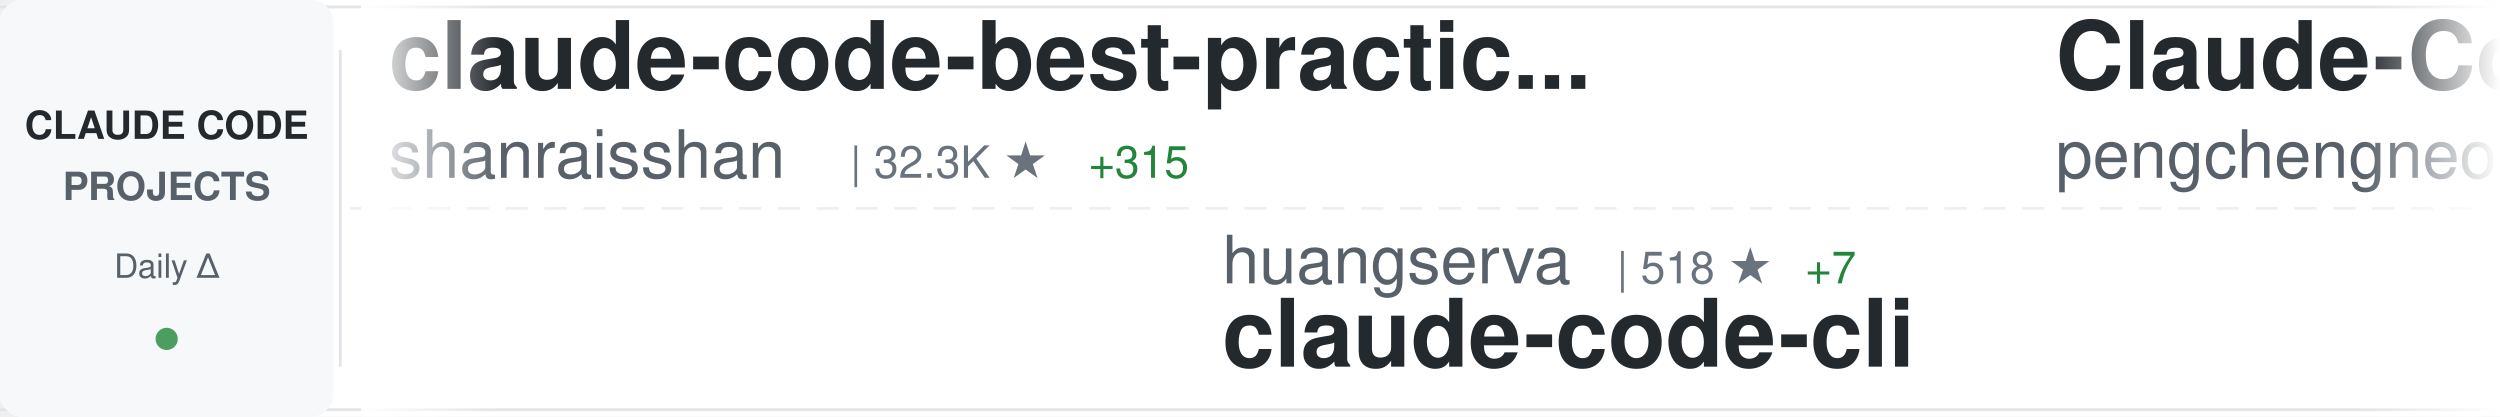
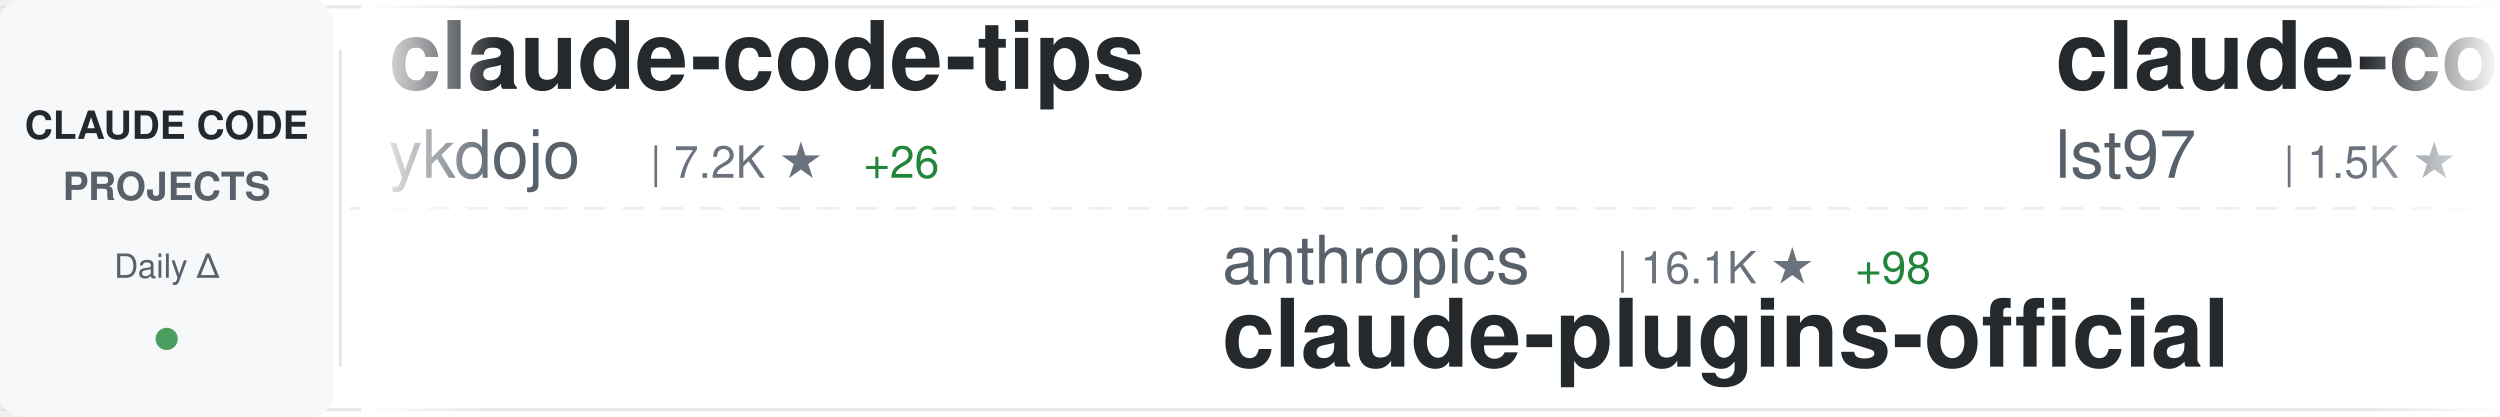
<svg xmlns="http://www.w3.org/2000/svg" width="900" height="150">
  <defs>
    <linearGradient id="awesomeLeftFade" x1="0%" y1="0%" x2="100%" y2="0%">
      <stop offset="0%" style="stop-color:#ffffff;stop-opacity:1" />
      <stop offset="100%" style="stop-color:#ffffff;stop-opacity:0" />
    </linearGradient>
    <linearGradient id="awesomeRightFade" x1="0%" y1="0%" x2="100%" y2="0%">
      <stop offset="0%" style="stop-color:#ffffff;stop-opacity:0" />
      <stop offset="100%" style="stop-color:#ffffff;stop-opacity:1" />
    </linearGradient>
  </defs>
  <rect width="900" height="150" fill="#ffffff" rx="8" />
  <rect x="0" y="2" width="900" height="1" fill="#e1e4e8" />
  <rect x="0" y="147" width="900" height="1" fill="#e1e4e8" />
  <line x1="0" y1="75" x2="900" y2="75" stroke="#e1e4e8" stroke-width="1" stroke-dasharray="8 6" opacity="0.6" />
  <rect x="0" y="0" width="120" height="150" fill="#f6f8fa" rx="8" />
  <text x="60" y="50" font-family="-apple-system, BlinkMacSystemFont, 'Segoe UI', Helvetica, Arial, sans-serif" font-size="14" font-weight="600" fill="#24292e" text-anchor="middle">CLAUDE CODE</text>
  <text x="60" y="72" font-family="-apple-system, BlinkMacSystemFont, 'Segoe UI', Helvetica, Arial, sans-serif" font-size="14" font-weight="600" fill="#586069" text-anchor="middle">PROJECTS</text>
  <text x="60" y="100" font-family="-apple-system, BlinkMacSystemFont, 'Segoe UI', Helvetica, Arial, sans-serif" font-size="12" font-weight="500" fill="#586069" text-anchor="middle">Daily Δ</text>
  <circle cx="60" cy="122" r="4" fill="#22863a" opacity="0.8" />
  <rect x="122" y="18" width="1" height="114" fill="#e1e4e8" />
  <clipPath id="awesomeTickerClip">
    <rect x="130" y="0" width="770" height="150" />
  </clipPath>
  <g clip-path="url(#awesomeTickerClip)">
    <g id="awesomeTickerItems">
      <animateTransform attributeName="transform" attributeType="XML" type="translate" from="0 0" to="-3000 0" dur="54s" repeatCount="indefinite" />
      <g transform="translate(0, 0)">
-         <text x="140" y="32" font-family="-apple-system, BlinkMacSystemFont, 'Segoe UI', Helvetica, Arial, sans-serif" font-size="34" font-weight="600" fill="#24292e">claude-code-best-practic...</text>
-         <text x="140" y="64" font-family="-apple-system, BlinkMacSystemFont, 'Segoe UI', Helvetica, Arial, sans-serif" font-size="24" font-weight="400" fill="#586069">shanraisshan</text>
-         <text x="306" y="64" font-family="-apple-system, BlinkMacSystemFont, 'Segoe UI', Helvetica, Arial, sans-serif" font-size="16" font-weight="500" fill="#6a737d">| 32.3K ★</text>
-         <text x="392" y="64" font-family="-apple-system, BlinkMacSystemFont, 'Segoe UI', Helvetica, Arial, sans-serif" font-size="16" font-weight="500" fill="#22863a"> +315</text>
-       </g>
-       <g transform="translate(300, 0)">
-         <text x="140" y="102" font-family="-apple-system, BlinkMacSystemFont, 'Segoe UI', Helvetica, Arial, sans-serif" font-size="24" font-weight="400" fill="#586069">huangserva</text>
-         <text x="282" y="102" font-family="-apple-system, BlinkMacSystemFont, 'Segoe UI', Helvetica, Arial, sans-serif" font-size="16" font-weight="500" fill="#6a737d">| 518 ★</text>
-         <text x="350" y="102" font-family="-apple-system, BlinkMacSystemFont, 'Segoe UI', Helvetica, Arial, sans-serif" font-size="16" font-weight="500" fill="#22863a"> +7</text>
-         <text x="140" y="132" font-family="-apple-system, BlinkMacSystemFont, 'Segoe UI', Helvetica, Arial, sans-serif" font-size="34" font-weight="600" fill="#24292e">claude-code-cli</text>
-       </g>
-       <g transform="translate(600, 0)">
-         <text x="140" y="32" font-family="-apple-system, BlinkMacSystemFont, 'Segoe UI', Helvetica, Arial, sans-serif" font-size="34" font-weight="600" fill="#24292e">Claude-Code</text>
-         <text x="140" y="64" font-family="-apple-system, BlinkMacSystemFont, 'Segoe UI', Helvetica, Arial, sans-serif" font-size="24" font-weight="400" fill="#586069">pengchengneo</text>
-         <text x="306" y="64" font-family="-apple-system, BlinkMacSystemFont, 'Segoe UI', Helvetica, Arial, sans-serif" font-size="16" font-weight="500" fill="#6a737d">| 1.0K ★</text>
-         <text x="383" y="64" font-family="-apple-system, BlinkMacSystemFont, 'Segoe UI', Helvetica, Arial, sans-serif" font-size="16" font-weight="500" fill="#22863a"> +35</text>
-       </g>
-       <g transform="translate(900, 0)">
-         <text x="140" y="102" font-family="-apple-system, BlinkMacSystemFont, 'Segoe UI', Helvetica, Arial, sans-serif" font-size="24" font-weight="400" fill="#586069">Donchitos</text>
-         <text x="270" y="102" font-family="-apple-system, BlinkMacSystemFont, 'Segoe UI', Helvetica, Arial, sans-serif" font-size="16" font-weight="500" fill="#6a737d">| 8.2K ★</text>
-         <text x="347" y="102" font-family="-apple-system, BlinkMacSystemFont, 'Segoe UI', Helvetica, Arial, sans-serif" font-size="16" font-weight="500" fill="#22863a"> +79</text>
-         <text x="140" y="132" font-family="-apple-system, BlinkMacSystemFont, 'Segoe UI', Helvetica, Arial, sans-serif" font-size="34" font-weight="600" fill="#24292e">Claude-Code-Game-Studios</text>
-       </g>
-       <g transform="translate(1200, 0)">
        <text x="140" y="32" font-family="-apple-system, BlinkMacSystemFont, 'Segoe UI', Helvetica, Arial, sans-serif" font-size="34" font-weight="600" fill="#24292e">claude-code-tips</text>
        <text x="140" y="64" font-family="-apple-system, BlinkMacSystemFont, 'Segoe UI', Helvetica, Arial, sans-serif" font-size="24" font-weight="400" fill="#586069">ykdojo</text>
        <text x="234" y="64" font-family="-apple-system, BlinkMacSystemFont, 'Segoe UI', Helvetica, Arial, sans-serif" font-size="16" font-weight="500" fill="#6a737d">| 7.2K ★</text>
        <text x="311" y="64" font-family="-apple-system, BlinkMacSystemFont, 'Segoe UI', Helvetica, Arial, sans-serif" font-size="16" font-weight="500" fill="#22863a"> +26</text>
      </g>
+       <g transform="translate(300, 0)">
+         <text x="140" y="102" font-family="-apple-system, BlinkMacSystemFont, 'Segoe UI', Helvetica, Arial, sans-serif" font-size="24" font-weight="400" fill="#586069">anthropics</text>
+         <text x="282" y="102" font-family="-apple-system, BlinkMacSystemFont, 'Segoe UI', Helvetica, Arial, sans-serif" font-size="16" font-weight="500" fill="#6a737d">| 16.1K ★</text>
+         <text x="368" y="102" font-family="-apple-system, BlinkMacSystemFont, 'Segoe UI', Helvetica, Arial, sans-serif" font-size="16" font-weight="500" fill="#22863a"> +98</text>
+         <text x="140" y="132" font-family="-apple-system, BlinkMacSystemFont, 'Segoe UI', Helvetica, Arial, sans-serif" font-size="34" font-weight="600" fill="#24292e">claude-plugins-official</text>
+       </g>
+       <g transform="translate(600, 0)">
+         <text x="140" y="32" font-family="-apple-system, BlinkMacSystemFont, 'Segoe UI', Helvetica, Arial, sans-serif" font-size="34" font-weight="600" fill="#24292e">claude-code-sub-agents</text>
+         <text x="140" y="64" font-family="-apple-system, BlinkMacSystemFont, 'Segoe UI', Helvetica, Arial, sans-serif" font-size="24" font-weight="400" fill="#586069">lst97</text>
+         <text x="222" y="64" font-family="-apple-system, BlinkMacSystemFont, 'Segoe UI', Helvetica, Arial, sans-serif" font-size="16" font-weight="500" fill="#6a737d">| 1.5K ★</text>
+         <text x="299" y="64" font-family="-apple-system, BlinkMacSystemFont, 'Segoe UI', Helvetica, Arial, sans-serif" font-size="16" font-weight="500" fill="#22863a"> +3</text>
+       </g>
+       <g transform="translate(900, 0)">
+         <text x="140" y="102" font-family="-apple-system, BlinkMacSystemFont, 'Segoe UI', Helvetica, Arial, sans-serif" font-size="24" font-weight="400" fill="#586069">siteboon</text>
+         <text x="258" y="102" font-family="-apple-system, BlinkMacSystemFont, 'Segoe UI', Helvetica, Arial, sans-serif" font-size="16" font-weight="500" fill="#6a737d">| 9.5K ★</text>
+         <text x="335" y="102" font-family="-apple-system, BlinkMacSystemFont, 'Segoe UI', Helvetica, Arial, sans-serif" font-size="16" font-weight="500" fill="#22863a"> +37</text>
+         <text x="140" y="132" font-family="-apple-system, BlinkMacSystemFont, 'Segoe UI', Helvetica, Arial, sans-serif" font-size="34" font-weight="600" fill="#24292e">claudecodeui</text>
+       </g>
+       <g transform="translate(1200, 0)">
+         <text x="140" y="32" font-family="-apple-system, BlinkMacSystemFont, 'Segoe UI', Helvetica, Arial, sans-serif" font-size="34" font-weight="600" fill="#24292e">claude-code</text>
+         <text x="140" y="64" font-family="-apple-system, BlinkMacSystemFont, 'Segoe UI', Helvetica, Arial, sans-serif" font-size="24" font-weight="400" fill="#586069">jarmuine</text>
+         <text x="258" y="64" font-family="-apple-system, BlinkMacSystemFont, 'Segoe UI', Helvetica, Arial, sans-serif" font-size="16" font-weight="500" fill="#6a737d">| 1.9K ★</text>
+         <text x="335" y="64" font-family="-apple-system, BlinkMacSystemFont, 'Segoe UI', Helvetica, Arial, sans-serif" font-size="16" font-weight="500" fill="#22863a"> +28</text>
+       </g>
      <g transform="translate(1500, 0)">
-         <text x="140" y="102" font-family="-apple-system, BlinkMacSystemFont, 'Segoe UI', Helvetica, Arial, sans-serif" font-size="24" font-weight="400" fill="#586069">leaked-claude-code</text>
-         <text x="378" y="102" font-family="-apple-system, BlinkMacSystemFont, 'Segoe UI', Helvetica, Arial, sans-serif" font-size="16" font-weight="500" fill="#6a737d">| 822 ★</text>
-         <text x="446" y="102" font-family="-apple-system, BlinkMacSystemFont, 'Segoe UI', Helvetica, Arial, sans-serif" font-size="16" font-weight="500" fill="#22863a"> +40</text>
-         <text x="140" y="132" font-family="-apple-system, BlinkMacSystemFont, 'Segoe UI', Helvetica, Arial, sans-serif" font-size="34" font-weight="600" fill="#24292e">leaked-claude-code</text>
+         <text x="140" y="102" font-family="-apple-system, BlinkMacSystemFont, 'Segoe UI', Helvetica, Arial, sans-serif" font-size="24" font-weight="400" fill="#586069">Pimzino</text>
+         <text x="246" y="102" font-family="-apple-system, BlinkMacSystemFont, 'Segoe UI', Helvetica, Arial, sans-serif" font-size="16" font-weight="500" fill="#6a737d">| 3.6K ★</text>
+         <text x="323" y="102" font-family="-apple-system, BlinkMacSystemFont, 'Segoe UI', Helvetica, Arial, sans-serif" font-size="16" font-weight="500" fill="#22863a"> +6</text>
+         <text x="140" y="132" font-family="-apple-system, BlinkMacSystemFont, 'Segoe UI', Helvetica, Arial, sans-serif" font-size="34" font-weight="600" fill="#24292e">claude-code-spec-workflo...</text>
      </g>
      <g transform="translate(1800, 0)">
-         <text x="140" y="32" font-family="-apple-system, BlinkMacSystemFont, 'Segoe UI', Helvetica, Arial, sans-serif" font-size="34" font-weight="600" fill="#24292e">claude-code-source</text>
-         <text x="140" y="64" font-family="-apple-system, BlinkMacSystemFont, 'Segoe UI', Helvetica, Arial, sans-serif" font-size="24" font-weight="400" fill="#586069">hangsman</text>
-         <text x="258" y="64" font-family="-apple-system, BlinkMacSystemFont, 'Segoe UI', Helvetica, Arial, sans-serif" font-size="16" font-weight="500" fill="#6a737d">| 732 ★</text>
-         <text x="326" y="64" font-family="-apple-system, BlinkMacSystemFont, 'Segoe UI', Helvetica, Arial, sans-serif" font-size="16" font-weight="500" fill="#22863a"> +10</text>
+         <text x="140" y="32" font-family="-apple-system, BlinkMacSystemFont, 'Segoe UI', Helvetica, Arial, sans-serif" font-size="34" font-weight="600" fill="#24292e">claude-code-hooks-master...</text>
+         <text x="140" y="64" font-family="-apple-system, BlinkMacSystemFont, 'Segoe UI', Helvetica, Arial, sans-serif" font-size="24" font-weight="400" fill="#586069">disler</text>
+         <text x="234" y="64" font-family="-apple-system, BlinkMacSystemFont, 'Segoe UI', Helvetica, Arial, sans-serif" font-size="16" font-weight="500" fill="#6a737d">| 3.5K ★</text>
+         <text x="311" y="64" font-family="-apple-system, BlinkMacSystemFont, 'Segoe UI', Helvetica, Arial, sans-serif" font-size="16" font-weight="500" fill="#22863a"> +4</text>
      </g>
      <g transform="translate(2100, 0)">
-         <text x="140" y="102" font-family="-apple-system, BlinkMacSystemFont, 'Segoe UI', Helvetica, Arial, sans-serif" font-size="24" font-weight="400" fill="#586069">pedrohcgs</text>
-         <text x="270" y="102" font-family="-apple-system, BlinkMacSystemFont, 'Segoe UI', Helvetica, Arial, sans-serif" font-size="16" font-weight="500" fill="#6a737d">| 848 ★</text>
-         <text x="338" y="102" font-family="-apple-system, BlinkMacSystemFont, 'Segoe UI', Helvetica, Arial, sans-serif" font-size="16" font-weight="500" fill="#22863a"> +8</text>
-         <text x="140" y="132" font-family="-apple-system, BlinkMacSystemFont, 'Segoe UI', Helvetica, Arial, sans-serif" font-size="34" font-weight="600" fill="#24292e">claude-code-my-workflow</text>
+         <text x="140" y="102" font-family="-apple-system, BlinkMacSystemFont, 'Segoe UI', Helvetica, Arial, sans-serif" font-size="24" font-weight="400" fill="#586069">ChinaSiro</text>
+         <text x="270" y="102" font-family="-apple-system, BlinkMacSystemFont, 'Segoe UI', Helvetica, Arial, sans-serif" font-size="16" font-weight="500" fill="#6a737d">| 8.5K ★</text>
+         <text x="347" y="102" font-family="-apple-system, BlinkMacSystemFont, 'Segoe UI', Helvetica, Arial, sans-serif" font-size="16" font-weight="500" fill="#22863a"> +69</text>
+         <text x="140" y="132" font-family="-apple-system, BlinkMacSystemFont, 'Segoe UI', Helvetica, Arial, sans-serif" font-size="34" font-weight="600" fill="#24292e">claude-code-sourcemap</text>
      </g>
      <g transform="translate(2400, 0)">
-         <text x="140" y="32" font-family="-apple-system, BlinkMacSystemFont, 'Segoe UI', Helvetica, Arial, sans-serif" font-size="34" font-weight="600" fill="#24292e">claude-code-action</text>
-         <text x="140" y="64" font-family="-apple-system, BlinkMacSystemFont, 'Segoe UI', Helvetica, Arial, sans-serif" font-size="24" font-weight="400" fill="#586069">anthropics</text>
-         <text x="282" y="64" font-family="-apple-system, BlinkMacSystemFont, 'Segoe UI', Helvetica, Arial, sans-serif" font-size="16" font-weight="500" fill="#6a737d">| 6.9K ★</text>
-         <text x="359" y="64" font-family="-apple-system, BlinkMacSystemFont, 'Segoe UI', Helvetica, Arial, sans-serif" font-size="16" font-weight="500" fill="#22863a"> +17</text>
+         <text x="140" y="32" font-family="-apple-system, BlinkMacSystemFont, 'Segoe UI', Helvetica, Arial, sans-serif" font-size="34" font-weight="600" fill="#24292e">Claude-Code-x-OpenClaw-G...</text>
+         <text x="140" y="64" font-family="-apple-system, BlinkMacSystemFont, 'Segoe UI', Helvetica, Arial, sans-serif" font-size="24" font-weight="400" fill="#586069">KimYx0207</text>
+         <text x="270" y="64" font-family="-apple-system, BlinkMacSystemFont, 'Segoe UI', Helvetica, Arial, sans-serif" font-size="16" font-weight="500" fill="#6a737d">| 3.0K ★</text>
+         <text x="347" y="64" font-family="-apple-system, BlinkMacSystemFont, 'Segoe UI', Helvetica, Arial, sans-serif" font-size="16" font-weight="500" fill="#22863a"> +36</text>
      </g>
      <g transform="translate(2700, 0)">
-         <text x="140" y="102" font-family="-apple-system, BlinkMacSystemFont, 'Segoe UI', Helvetica, Arial, sans-serif" font-size="24" font-weight="400" fill="#586069">Kuberwastaken</text>
-         <text x="318" y="102" font-family="-apple-system, BlinkMacSystemFont, 'Segoe UI', Helvetica, Arial, sans-serif" font-size="16" font-weight="500" fill="#6a737d">| 8.4K ★</text>
-         <text x="395" y="102" font-family="-apple-system, BlinkMacSystemFont, 'Segoe UI', Helvetica, Arial, sans-serif" font-size="16" font-weight="500" fill="#22863a"> +290</text>
-         <text x="140" y="132" font-family="-apple-system, BlinkMacSystemFont, 'Segoe UI', Helvetica, Arial, sans-serif" font-size="34" font-weight="600" fill="#24292e">claurst</text>
+         <text x="140" y="102" font-family="-apple-system, BlinkMacSystemFont, 'Segoe UI', Helvetica, Arial, sans-serif" font-size="24" font-weight="400" fill="#586069">isboyjc</text>
+         <text x="246" y="102" font-family="-apple-system, BlinkMacSystemFont, 'Segoe UI', Helvetica, Arial, sans-serif" font-size="16" font-weight="500" fill="#6a737d">| 128 ★</text>
+         <text x="314" y="102" font-family="-apple-system, BlinkMacSystemFont, 'Segoe UI', Helvetica, Arial, sans-serif" font-size="16" font-weight="500" fill="#22863a"> +1</text>
+         <text x="140" y="132" font-family="-apple-system, BlinkMacSystemFont, 'Segoe UI', Helvetica, Arial, sans-serif" font-size="34" font-weight="600" fill="#24292e">claude-code</text>
      </g>
      <g transform="translate(3000, 0)">
-         <text x="140" y="32" font-family="-apple-system, BlinkMacSystemFont, 'Segoe UI', Helvetica, Arial, sans-serif" font-size="34" font-weight="600" fill="#24292e">claude-code-best-practic...</text>
-         <text x="140" y="64" font-family="-apple-system, BlinkMacSystemFont, 'Segoe UI', Helvetica, Arial, sans-serif" font-size="24" font-weight="400" fill="#586069">shanraisshan</text>
-         <text x="306" y="64" font-family="-apple-system, BlinkMacSystemFont, 'Segoe UI', Helvetica, Arial, sans-serif" font-size="16" font-weight="500" fill="#6a737d">| 32.3K ★</text>
-         <text x="392" y="64" font-family="-apple-system, BlinkMacSystemFont, 'Segoe UI', Helvetica, Arial, sans-serif" font-size="16" font-weight="500" fill="#22863a"> +315</text>
+         <text x="140" y="32" font-family="-apple-system, BlinkMacSystemFont, 'Segoe UI', Helvetica, Arial, sans-serif" font-size="34" font-weight="600" fill="#24292e">claude-code-tips</text>
+         <text x="140" y="64" font-family="-apple-system, BlinkMacSystemFont, 'Segoe UI', Helvetica, Arial, sans-serif" font-size="24" font-weight="400" fill="#586069">ykdojo</text>
+         <text x="234" y="64" font-family="-apple-system, BlinkMacSystemFont, 'Segoe UI', Helvetica, Arial, sans-serif" font-size="16" font-weight="500" fill="#6a737d">| 7.2K ★</text>
+         <text x="311" y="64" font-family="-apple-system, BlinkMacSystemFont, 'Segoe UI', Helvetica, Arial, sans-serif" font-size="16" font-weight="500" fill="#22863a"> +26</text>
      </g>
      <g transform="translate(3300, 0)">
-         <text x="140" y="102" font-family="-apple-system, BlinkMacSystemFont, 'Segoe UI', Helvetica, Arial, sans-serif" font-size="24" font-weight="400" fill="#586069">huangserva</text>
-         <text x="282" y="102" font-family="-apple-system, BlinkMacSystemFont, 'Segoe UI', Helvetica, Arial, sans-serif" font-size="16" font-weight="500" fill="#6a737d">| 518 ★</text>
-         <text x="350" y="102" font-family="-apple-system, BlinkMacSystemFont, 'Segoe UI', Helvetica, Arial, sans-serif" font-size="16" font-weight="500" fill="#22863a"> +7</text>
-         <text x="140" y="132" font-family="-apple-system, BlinkMacSystemFont, 'Segoe UI', Helvetica, Arial, sans-serif" font-size="34" font-weight="600" fill="#24292e">claude-code-cli</text>
+         <text x="140" y="102" font-family="-apple-system, BlinkMacSystemFont, 'Segoe UI', Helvetica, Arial, sans-serif" font-size="24" font-weight="400" fill="#586069">anthropics</text>
+         <text x="282" y="102" font-family="-apple-system, BlinkMacSystemFont, 'Segoe UI', Helvetica, Arial, sans-serif" font-size="16" font-weight="500" fill="#6a737d">| 16.1K ★</text>
+         <text x="368" y="102" font-family="-apple-system, BlinkMacSystemFont, 'Segoe UI', Helvetica, Arial, sans-serif" font-size="16" font-weight="500" fill="#22863a"> +98</text>
+         <text x="140" y="132" font-family="-apple-system, BlinkMacSystemFont, 'Segoe UI', Helvetica, Arial, sans-serif" font-size="34" font-weight="600" fill="#24292e">claude-plugins-official</text>
      </g>
      <g transform="translate(3600, 0)">
-         <text x="140" y="32" font-family="-apple-system, BlinkMacSystemFont, 'Segoe UI', Helvetica, Arial, sans-serif" font-size="34" font-weight="600" fill="#24292e">Claude-Code</text>
-         <text x="140" y="64" font-family="-apple-system, BlinkMacSystemFont, 'Segoe UI', Helvetica, Arial, sans-serif" font-size="24" font-weight="400" fill="#586069">pengchengneo</text>
-         <text x="306" y="64" font-family="-apple-system, BlinkMacSystemFont, 'Segoe UI', Helvetica, Arial, sans-serif" font-size="16" font-weight="500" fill="#6a737d">| 1.0K ★</text>
-         <text x="383" y="64" font-family="-apple-system, BlinkMacSystemFont, 'Segoe UI', Helvetica, Arial, sans-serif" font-size="16" font-weight="500" fill="#22863a"> +35</text>
+         <text x="140" y="32" font-family="-apple-system, BlinkMacSystemFont, 'Segoe UI', Helvetica, Arial, sans-serif" font-size="34" font-weight="600" fill="#24292e">claude-code-sub-agents</text>
+         <text x="140" y="64" font-family="-apple-system, BlinkMacSystemFont, 'Segoe UI', Helvetica, Arial, sans-serif" font-size="24" font-weight="400" fill="#586069">lst97</text>
+         <text x="222" y="64" font-family="-apple-system, BlinkMacSystemFont, 'Segoe UI', Helvetica, Arial, sans-serif" font-size="16" font-weight="500" fill="#6a737d">| 1.5K ★</text>
+         <text x="299" y="64" font-family="-apple-system, BlinkMacSystemFont, 'Segoe UI', Helvetica, Arial, sans-serif" font-size="16" font-weight="500" fill="#22863a"> +3</text>
      </g>
      <g transform="translate(3900, 0)">
-         <text x="140" y="102" font-family="-apple-system, BlinkMacSystemFont, 'Segoe UI', Helvetica, Arial, sans-serif" font-size="24" font-weight="400" fill="#586069">Donchitos</text>
-         <text x="270" y="102" font-family="-apple-system, BlinkMacSystemFont, 'Segoe UI', Helvetica, Arial, sans-serif" font-size="16" font-weight="500" fill="#6a737d">| 8.2K ★</text>
-         <text x="347" y="102" font-family="-apple-system, BlinkMacSystemFont, 'Segoe UI', Helvetica, Arial, sans-serif" font-size="16" font-weight="500" fill="#22863a"> +79</text>
-         <text x="140" y="132" font-family="-apple-system, BlinkMacSystemFont, 'Segoe UI', Helvetica, Arial, sans-serif" font-size="34" font-weight="600" fill="#24292e">Claude-Code-Game-Studios</text>
+         <text x="140" y="102" font-family="-apple-system, BlinkMacSystemFont, 'Segoe UI', Helvetica, Arial, sans-serif" font-size="24" font-weight="400" fill="#586069">siteboon</text>
+         <text x="258" y="102" font-family="-apple-system, BlinkMacSystemFont, 'Segoe UI', Helvetica, Arial, sans-serif" font-size="16" font-weight="500" fill="#6a737d">| 9.5K ★</text>
+         <text x="335" y="102" font-family="-apple-system, BlinkMacSystemFont, 'Segoe UI', Helvetica, Arial, sans-serif" font-size="16" font-weight="500" fill="#22863a"> +37</text>
+         <text x="140" y="132" font-family="-apple-system, BlinkMacSystemFont, 'Segoe UI', Helvetica, Arial, sans-serif" font-size="34" font-weight="600" fill="#24292e">claudecodeui</text>
      </g>
    </g>
  </g>
  <rect x="130" y="0" width="50" height="150" fill="url(#awesomeLeftFade)" />
  <rect x="850" y="0" width="50" height="150" fill="url(#awesomeRightFade)" />
</svg>
